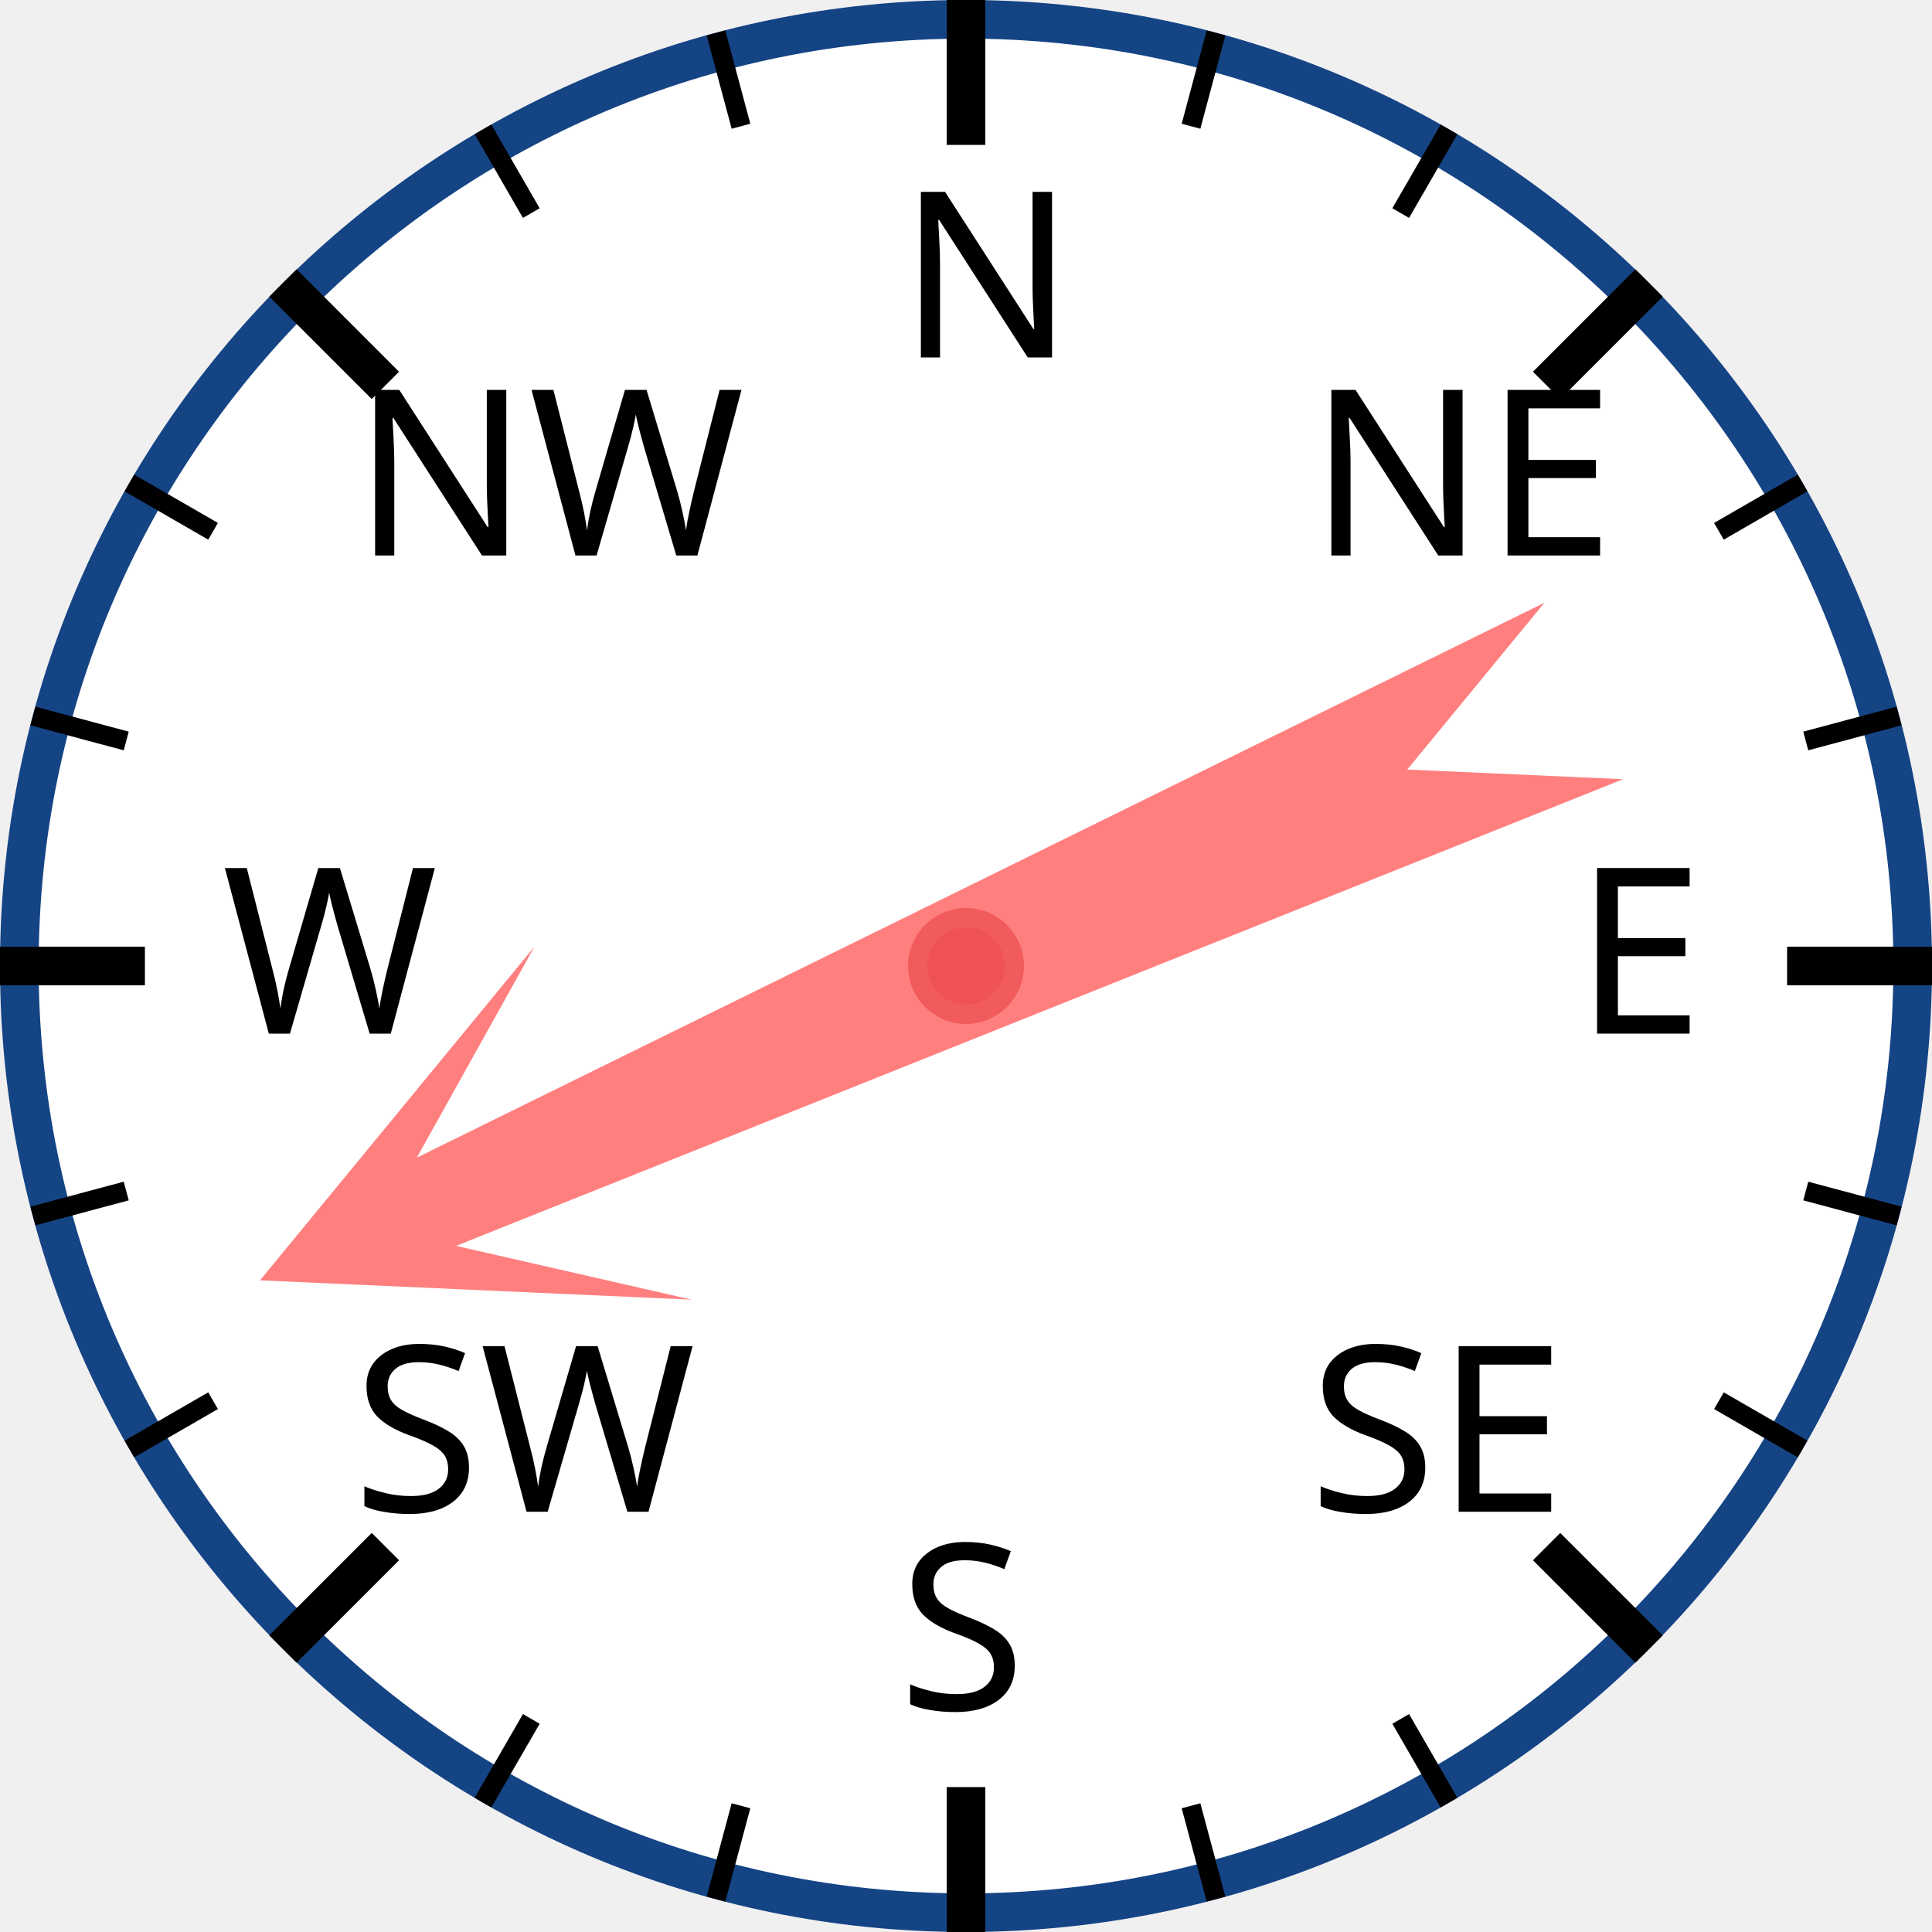
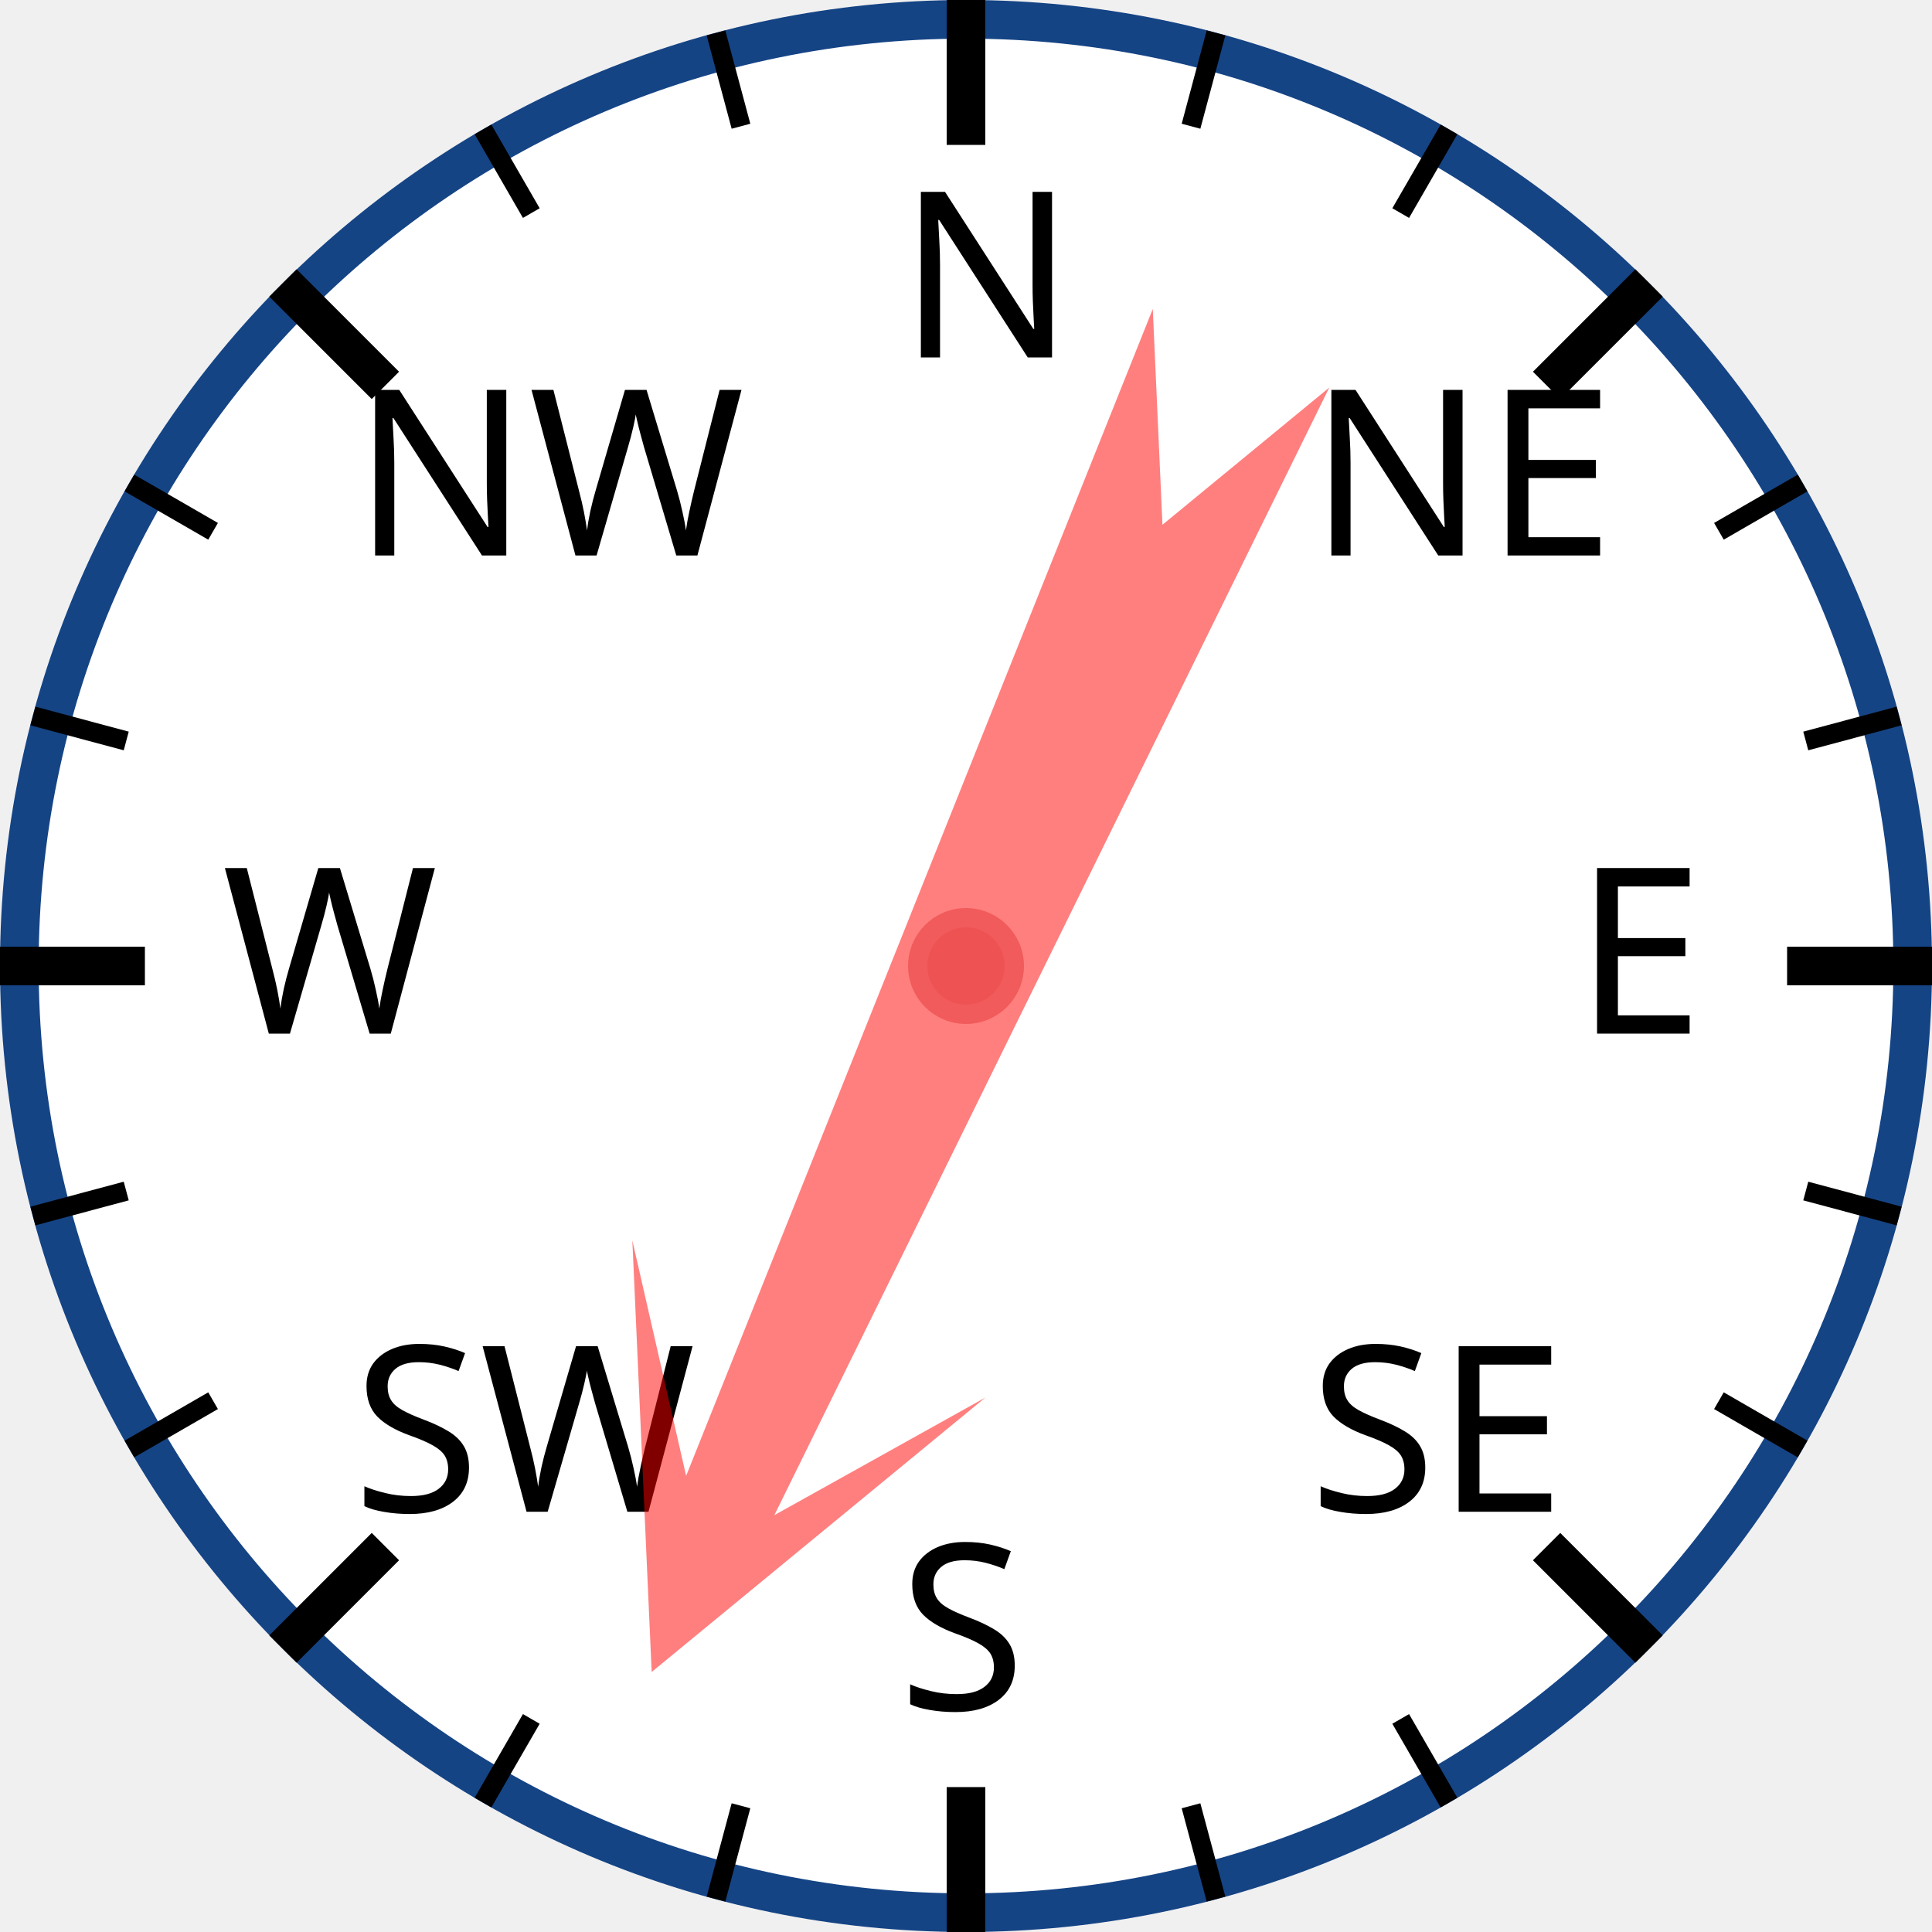
<svg xmlns="http://www.w3.org/2000/svg" width="120px" height="120px" viewBox="0 0 200 200">
  <circle cx="100" cy="100" r="98" style="fill: white; stroke: #154485; stroke-width: 4;" />
  <text x="93.0" y="37.0" style="font-family: sans-serif; font-size: 18pt;">N</text>
  <line x1="100.0" y1="0.0" x2="100.0" y2="15.0" style="stroke: black; stroke-width: 4;" />
  <line x1="74.118" y1="3.407" x2="76.706" y2="13.067" style="stroke: black; stroke-width: 2;" />
  <line x1="50" y1="13.397" x2="55" y2="22.058" style="stroke: black; stroke-width: 2;" />
  <text x="36.503" y="57.503" style="font-family: sans-serif; font-size: 18pt;">NW</text>
  <line x1="29.289" y1="29.289" x2="39.896" y2="39.896" style="stroke: black; stroke-width: 4;" />
  <line x1="13.397" y1="50" x2="22.058" y2="55" style="stroke: black; stroke-width: 2;" />
  <line x1="3.407" y1="74.118" x2="13.067" y2="76.706" style="stroke: black; stroke-width: 2;" />
  <text x="23.0" y="107.0" style="font-family: sans-serif; font-size: 18pt;">W</text>
  <line x1="0.0" y1="100.0" x2="15.0" y2="100.0" style="stroke: black; stroke-width: 4;" />
  <line x1="3.407" y1="125.882" x2="13.067" y2="123.294" style="stroke: black; stroke-width: 2;" />
  <line x1="13.397" y1="150" x2="22.058" y2="145" style="stroke: black; stroke-width: 2;" />
  <text x="36.503" y="156.497" style="font-family: sans-serif; font-size: 18pt;">SW</text>
  <line x1="29.289" y1="170.711" x2="39.896" y2="160.104" style="stroke: black; stroke-width: 4;" />
  <line x1="50" y1="186.603" x2="55" y2="177.942" style="stroke: black; stroke-width: 2;" />
  <line x1="74.118" y1="196.593" x2="76.706" y2="186.933" style="stroke: black; stroke-width: 2;" />
  <text x="93" y="177.0" style="font-family: sans-serif; font-size: 18pt;">S</text>
  <line x1="100" y1="200.0" x2="100" y2="185.0" style="stroke: black; stroke-width: 4;" />
  <line x1="125.882" y1="196.593" x2="123.294" y2="186.933" style="stroke: black; stroke-width: 2;" />
  <line x1="150.0" y1="186.603" x2="145.0" y2="177.942" style="stroke: black; stroke-width: 2;" />
  <text x="135.497" y="156.497" style="font-family: sans-serif; font-size: 18pt;">SE</text>
  <line x1="170.711" y1="170.711" x2="160.104" y2="160.104" style="stroke: black; stroke-width: 4;" />
  <line x1="186.603" y1="150" x2="177.942" y2="145" style="stroke: black; stroke-width: 2;" />
  <line x1="196.593" y1="125.882" x2="186.933" y2="123.294" style="stroke: black; stroke-width: 2;" />
  <text x="163.0" y="107" style="font-family: sans-serif; font-size: 18pt;">E</text>
  <line x1="200.0" y1="100" x2="185.0" y2="100" style="stroke: black; stroke-width: 4;" />
  <line x1="196.593" y1="74.118" x2="186.933" y2="76.706" style="stroke: black; stroke-width: 2;" />
  <line x1="186.603" y1="50" x2="177.942" y2="55" style="stroke: black; stroke-width: 2;" />
  <text x="135.497" y="57.503" style="font-family: sans-serif; font-size: 18pt;">NE</text>
  <line x1="170.711" y1="29.289" x2="160.104" y2="39.896" style="stroke: black; stroke-width: 4;" />
  <line x1="150" y1="13.397" x2="145" y2="22.058" style="stroke: black; stroke-width: 2;" />
  <line x1="125.882" y1="3.407" x2="123.294" y2="13.067" style="stroke: black; stroke-width: 2;" />
-   <polygon points="100 20 120 60 105 40 110 170 100 150 90 170 95 40 80 60" style="fill: red; fill-opacity: 0.5;" transform="rotate(246,100,100)" />
+   <polygon points="100 20 120 60 105 40 110 170 100 150 90 170 95 40 80 60" style="fill: red; fill-opacity: 0.5;" transform="rotate(204,100,100)" />
  <circle cx="100" cy="100" r="5" style="fill: #EE5252; stroke: #F25B5B; stroke-width: 2;" />
</svg>
